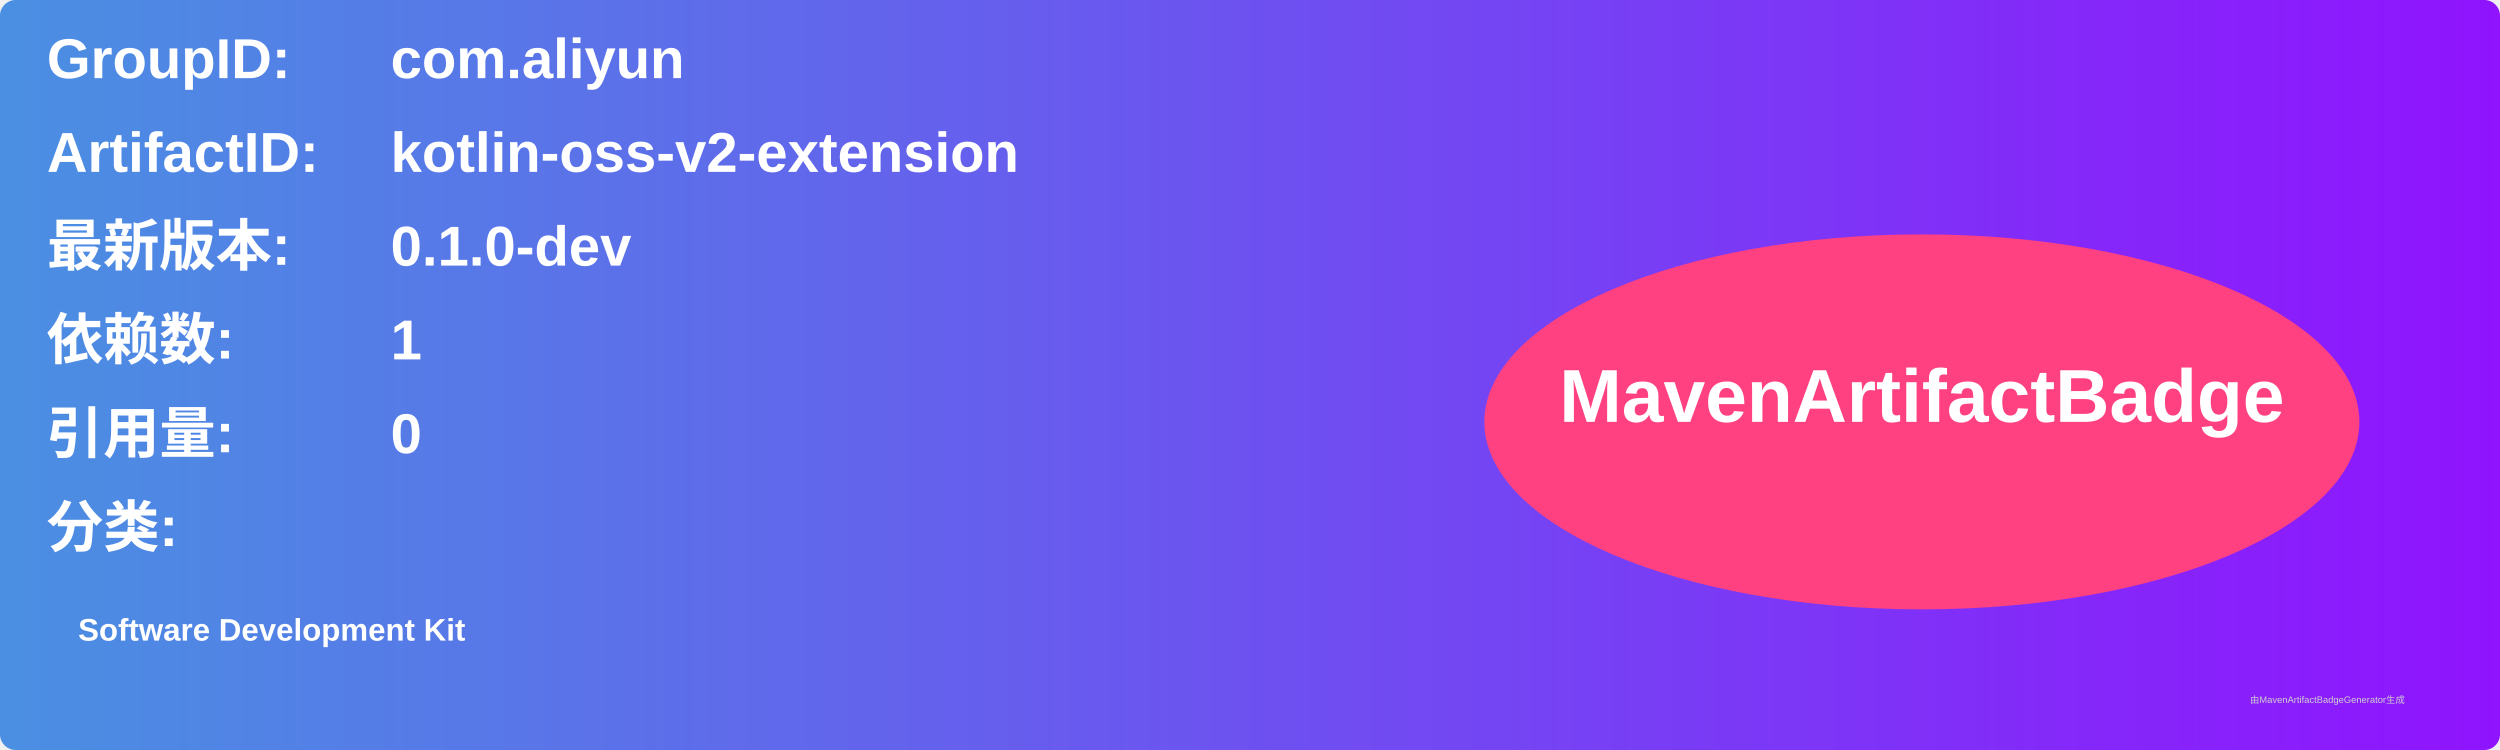
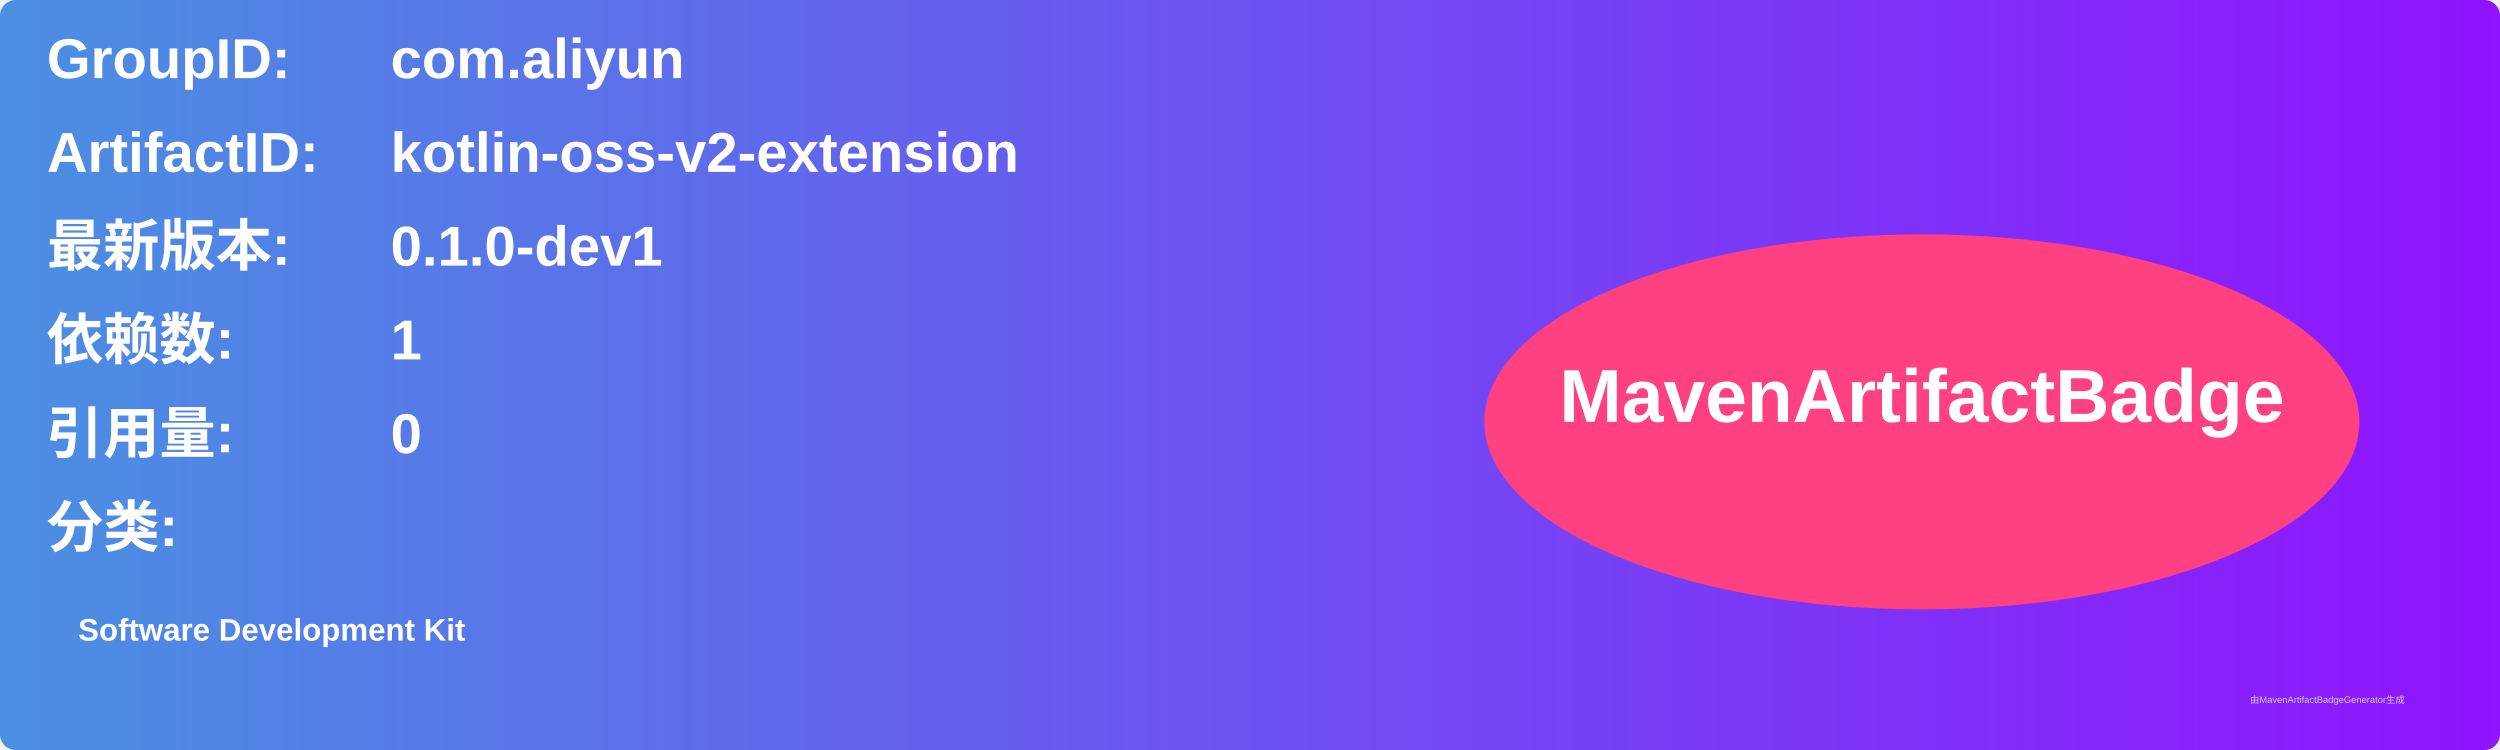
<svg xmlns="http://www.w3.org/2000/svg" width="800" height="240" viewBox="0 0 800 240">
  <linearGradient id="grad" x1="0%" y1="0%" x2="100%" y2="0%">
    <stop offset="0%" stop-color="#4a90e2" />
    <stop offset="100%" stop-color="#9013fe" />
  </linearGradient>
  <rect width="100%" height="100%" rx="5" ry="5" fill="url(#grad)" />
  <g transform="translate(15, 15)">
    <text x="0" y="10" font-family="Arial" font-size="18" fill="white" font-weight="bold" width="260">GroupID:</text>
    <text x="110" y="10" font-family="Arial" font-size="18" fill="white" font-weight="bold" width="460">com.aliyun</text>
    <text x="0" y="40" font-family="Arial" font-size="18" fill="white" font-weight="bold" width="260">ArtifactID:</text>
    <text x="110" y="40" font-family="Arial" font-size="18" fill="white" font-weight="bold" width="460">kotlin-oss-v2-extension</text>
    <text x="0" y="70" font-family="Arial" font-size="18" fill="white" font-weight="bold">最新版本:</text>
    <text x="110" y="70" font-family="Arial" font-size="18" fill="white" font-weight="bold">
-       <tspan font-weight="bold">0.1.0-dev</tspan>
+       <tspan font-weight="bold">0.1.0-dev1</tspan>
    </text>
    <text x="0" y="100" font-family="Arial" font-size="18" fill="white" font-weight="bold">依赖数: </text>
    <text x="110" y="100" font-family="Arial" font-size="18" fill="white">
      <tspan font-weight="bold">1</tspan>
    </text>
    <text x="0" y="130" font-family="Arial" font-size="18" fill="white" font-weight="bold">引用量: </text>
    <text x="110" y="130" font-family="Arial" font-size="18" fill="white">
      <tspan font-weight="bold">0</tspan>
    </text>
    <text x="0" y="160" font-family="Arial" font-size="18" fill="white" font-weight="bold">分类:</text>
    <text x="10" y="190" font-family="Arial" font-size="10" fill="white">
      <tspan font-weight="bold">Software Development Kit</tspan>
    </text>
    <ellipse cx="600" cy="120" rx="140" ry="60" fill="#ff4081" />
    <text x="600" y="120" text-anchor="middle" font-family="Arial" font-size="24" fill="white" font-weight="bold">MavenArtifactBadge</text>
  </g>
  <text x="720" y="225" font-family="Arial" font-size="3" fill="#d0d0d0">由MavenArtifactBadgeGenerator生成</text>
</svg>
